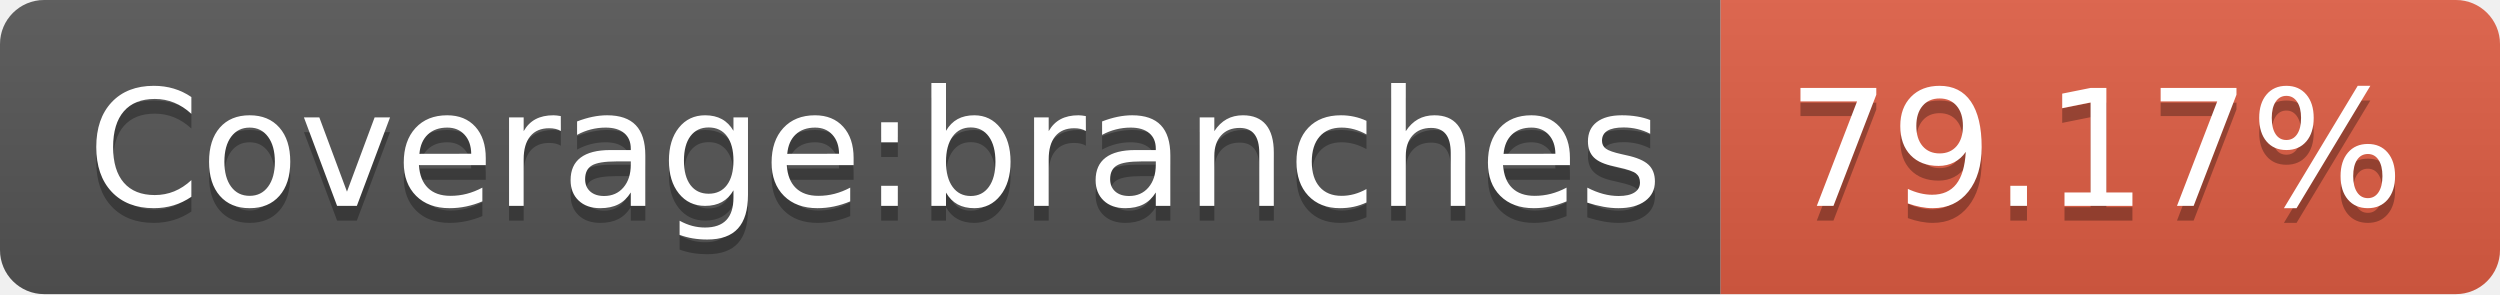
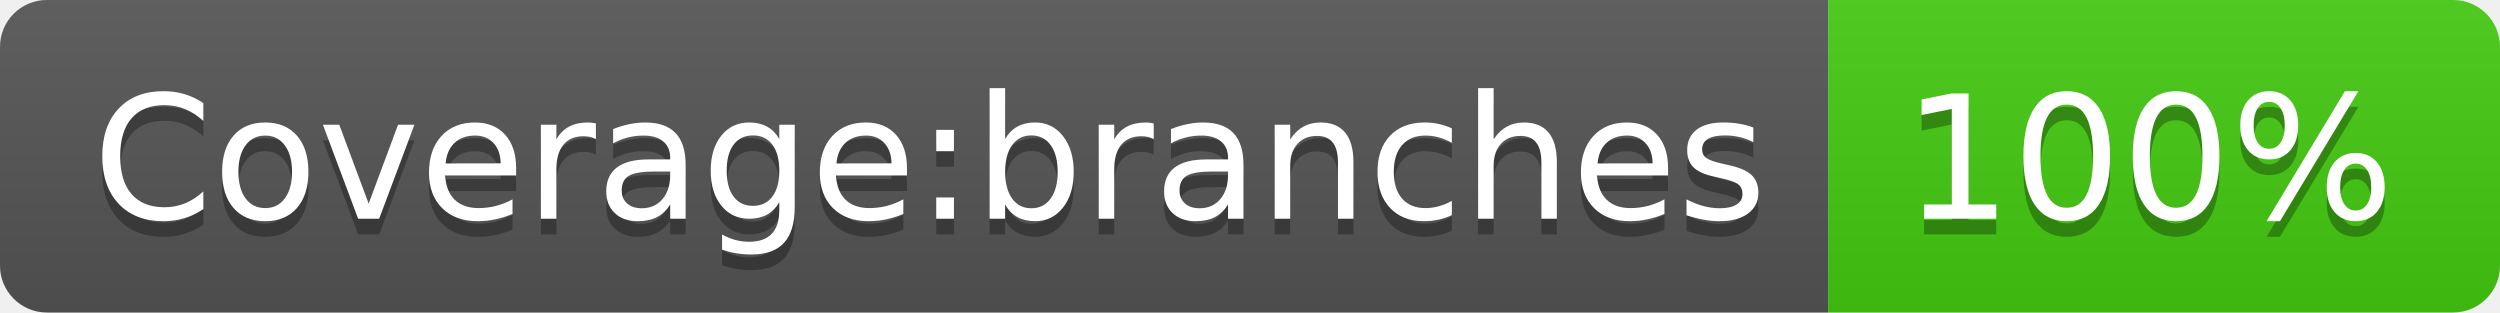
- <svg xmlns="http://www.w3.org/2000/svg" width="170" height="20" role="img" aria-label="Coverage:branches: 79.17%">
+ <svg xmlns="http://www.w3.org/2000/svg" width="160" height="20" role="img" aria-label="Coverage:branches: 100%">
  <linearGradient id="s" x2="0" y2="100%">
    <stop offset="0" stop-color="#bbb" stop-opacity=".1" />
    <stop offset="1" stop-opacity=".1" />
  </linearGradient>
  <clipPath id="r">
-     <rect width="170" height="20" rx="3" fill="#fff" />
+     <rect width="160" height="20" rx="3" fill="#fff" />
  </clipPath>
  <g clip-path="url(#r)">
    <rect width="117" height="20" fill="#555" />
-     <rect x="117" width="53" height="20" fill="#e05d44" />
-     <rect width="170" height="20" fill="url(#s)" />
+     <rect x="117" width="43" height="20" fill="#4c1" />
+     <rect width="160" height="20" fill="url(#s)" />
  </g>
  <g fill="#fff" text-anchor="middle" font-family="Verdana,Geneva,DejaVu Sans,sans-serif" text-rendering="geometricPrecision" font-size="110">
    <text aria-hidden="true" x="595" y="150" fill="#010101" fill-opacity=".3" transform="scale(.1)" textLength="1070">Coverage:branches</text>
    <text x="595" y="140" transform="scale(.1)" fill="#fff" textLength="1070">Coverage:branches</text>
-     <text aria-hidden="true" x="1425" y="150" fill="#010101" fill-opacity=".3" transform="scale(.1)" textLength="430">79.17%</text>
-     <text x="1425" y="140" transform="scale(.1)" fill="#fff" textLength="430">79.17%</text>
+     <text aria-hidden="true" x="1375" y="150" fill="#010101" fill-opacity=".3" transform="scale(.1)" textLength="330">100%</text>
+     <text x="1375" y="140" transform="scale(.1)" fill="#fff" textLength="330">100%</text>
  </g>
</svg>
